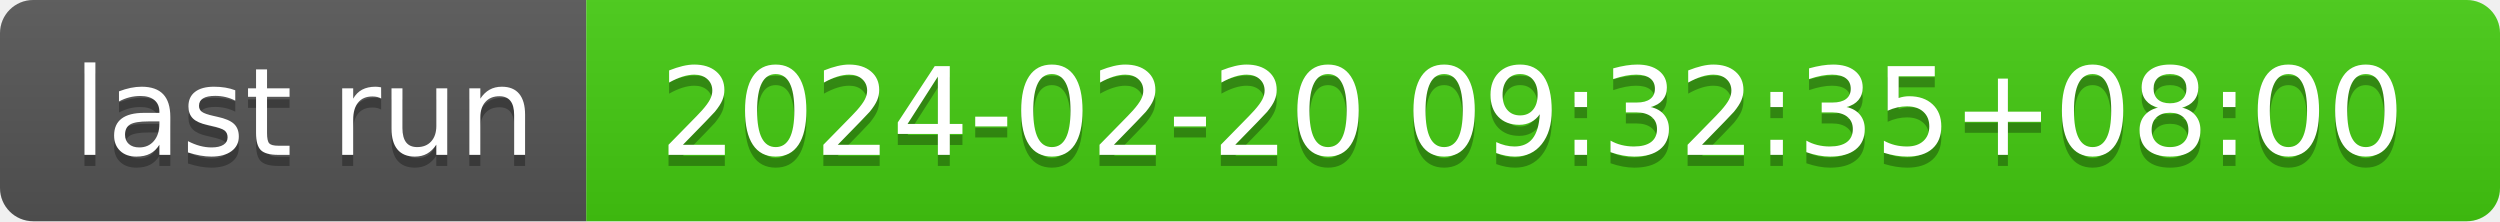
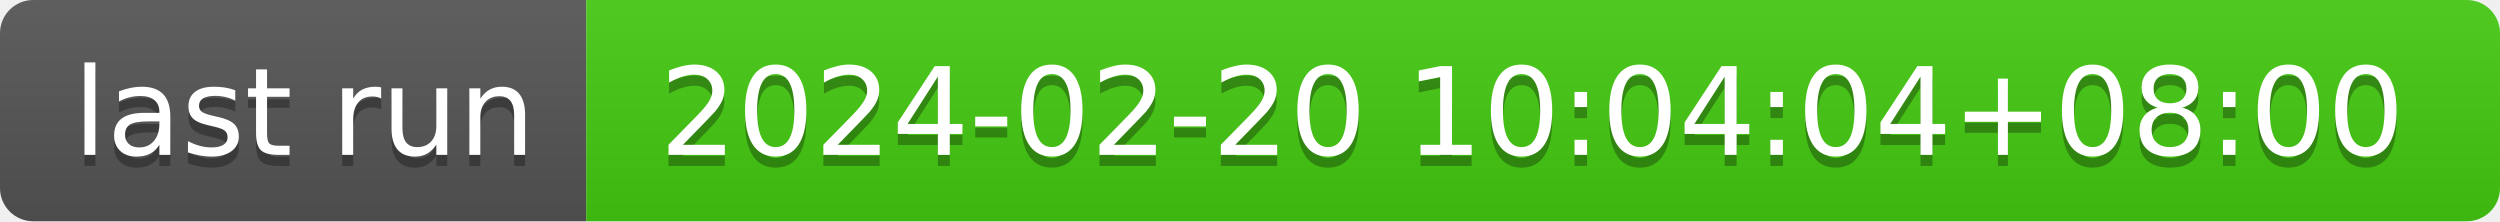
- <svg xmlns="http://www.w3.org/2000/svg" width="226" height="20" role="img" aria-label="last run: 2024-02-20 09:32:35+08:00">
+ <svg xmlns="http://www.w3.org/2000/svg" width="226" height="20" role="img" aria-label="last run: 2024-02-20 10:04:04+08:00">
  <linearGradient id="s" x2="0" y2="100%">
    <stop offset="0" stop-color="#bbb" stop-opacity=".1" />
    <stop offset="1" stop-opacity=".1" />
  </linearGradient>
  <clipPath id="r">
    <rect width="226" height="20" rx="3" fill="#fff" />
  </clipPath>
  <g clip-path="url(#r)">
    <rect width="53" height="20" fill="#555" />
    <rect x="53" width="173" height="20" fill="#4c1" />
    <rect width="226" height="20" fill="url(#s)" />
  </g>
  <g fill="#fff" text-anchor="middle" font-family="Verdana,Geneva,DejaVu Sans,sans-serif" text-rendering="geometricPrecision" font-size="110">
    <text aria-hidden="true" x="275" y="150" fill="#010101" fill-opacity=".3" transform="scale(.1)" textLength="430">last run</text>
    <text x="275" y="140" transform="scale(.1)" fill="#fff" textLength="430">last run</text>
-     <text aria-hidden="true" x="1385" y="150" fill="#010101" fill-opacity=".3" transform="scale(.1)" textLength="1630">2024-02-20 09:32:35+08:00</text>
-     <text x="1385" y="140" transform="scale(.1)" fill="#fff" textLength="1630">2024-02-20 09:32:35+08:00</text>
+     <text aria-hidden="true" x="1385" y="150" fill="#010101" fill-opacity=".3" transform="scale(.1)" textLength="1630">2024-02-20 10:04:04+08:00</text>
+     <text x="1385" y="140" transform="scale(.1)" fill="#fff" textLength="1630">2024-02-20 10:04:04+08:00</text>
  </g>
</svg>
